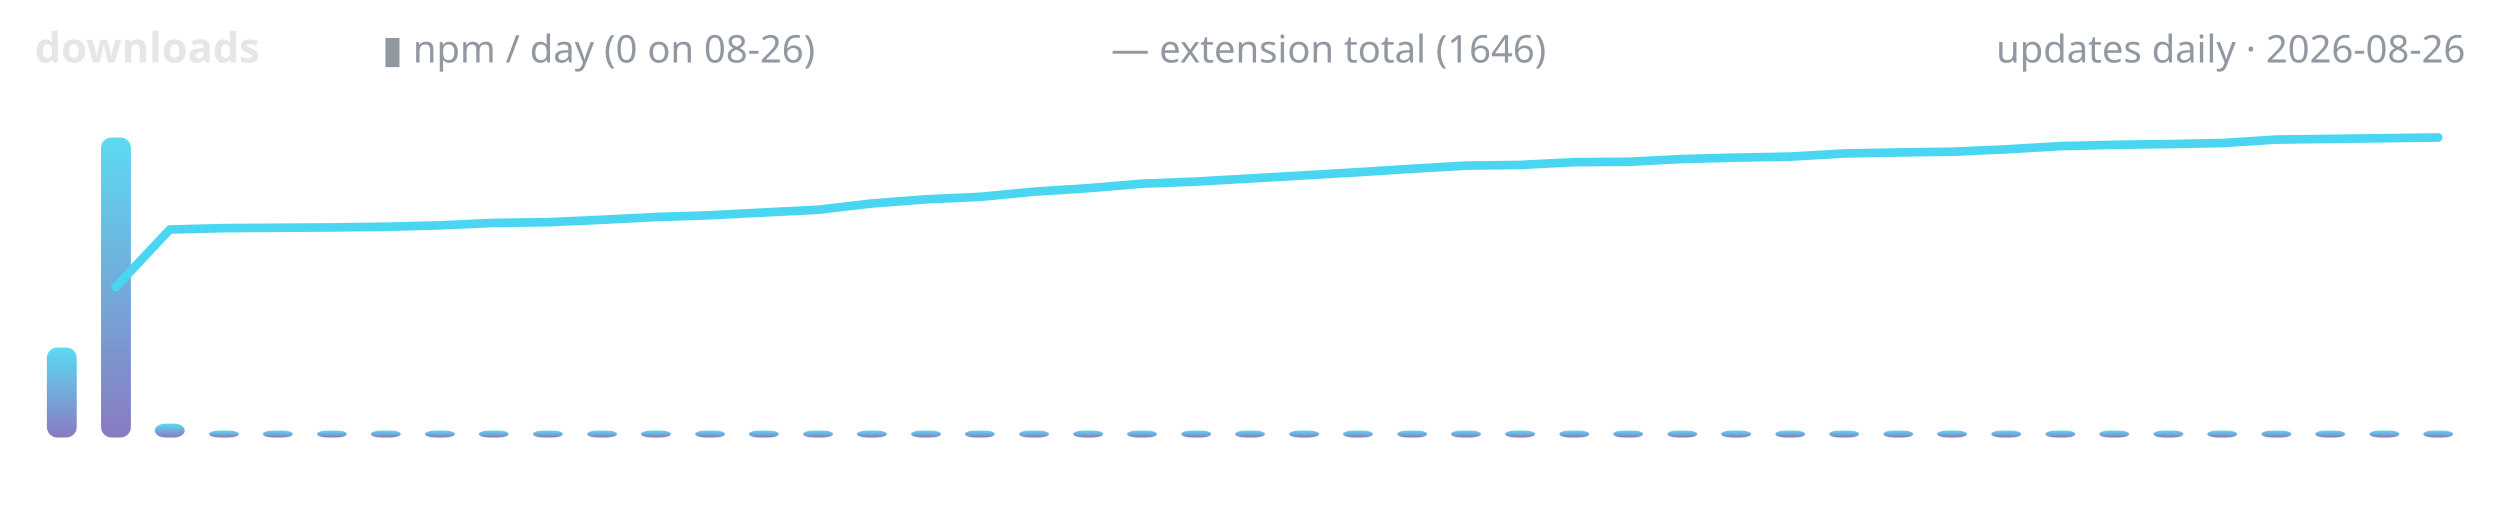
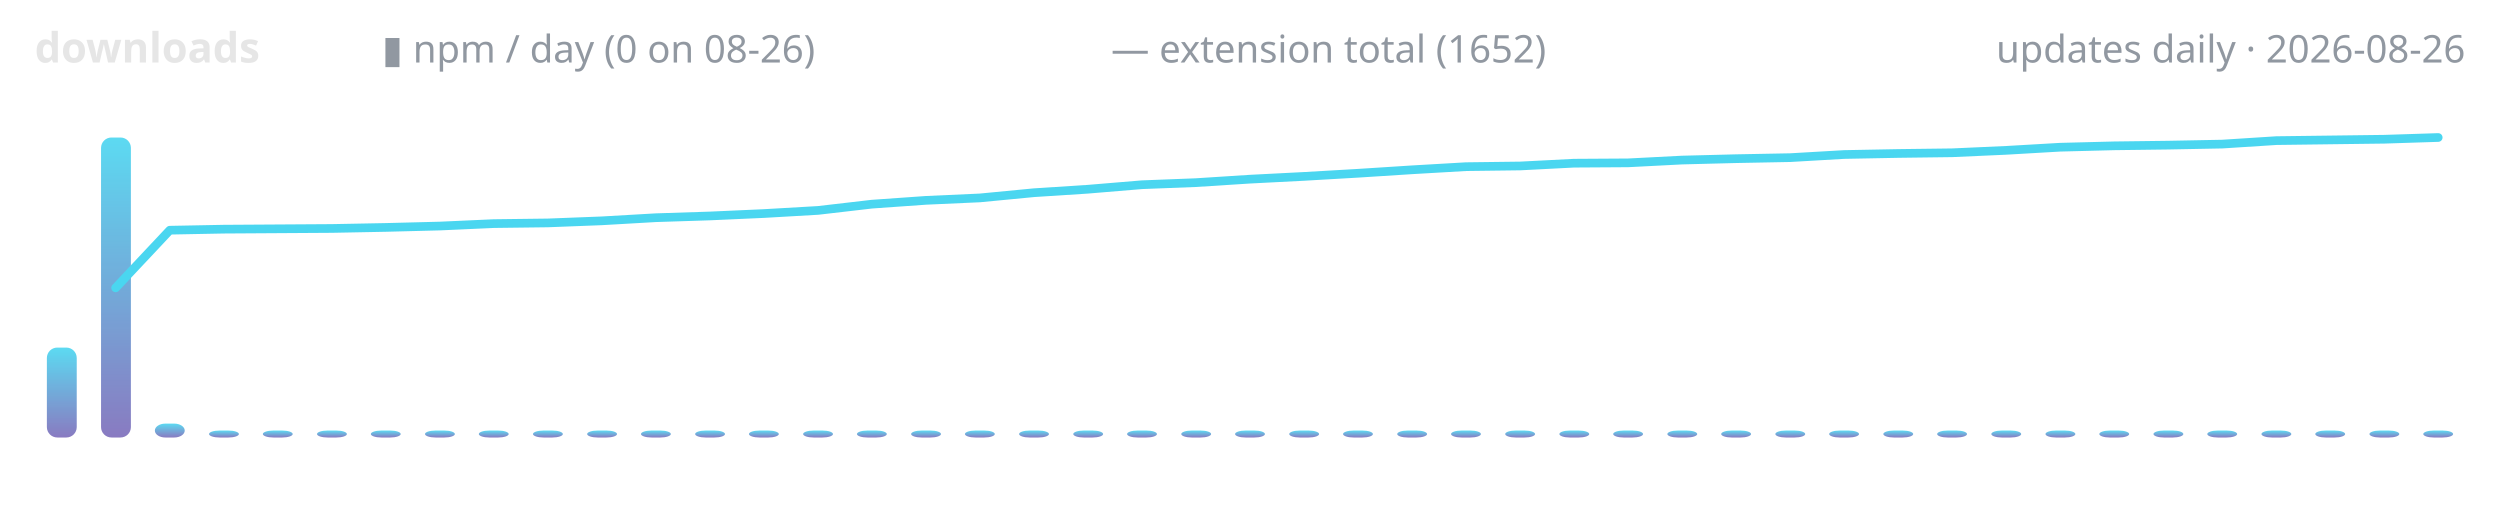
<svg xmlns="http://www.w3.org/2000/svg" width="720" height="150" viewBox="0 0 720 150" role="img" aria-label="lodestone downloads over time">
  <defs>
    <linearGradient id="g" x1="0" y1="1" x2="0" y2="0">
      <stop offset="0" stop-color="#7c6cba" />
      <stop offset="1" stop-color="#4ad6f0" />
    </linearGradient>
  </defs>
  <text x="10" y="18" font-family="ui-sans-serif,system-ui,sans-serif" font-size="12" font-weight="600" fill="#e6e6e6" text-anchor="start">downloads</text>
  <text x="110" y="18" font-family="ui-sans-serif,system-ui,sans-serif" font-size="11" font-weight="400" fill="#9198a1" text-anchor="start">▮ npm / day (0 on 08-26)</text>
-   <text x="320" y="18" font-family="ui-sans-serif,system-ui,sans-serif" font-size="11" font-weight="400" fill="#9198a1" text-anchor="start">— extension total (1646)</text>
+   <text x="320" y="18" font-family="ui-sans-serif,system-ui,sans-serif" font-size="11" font-weight="400" fill="#9198a1" text-anchor="start">— extension total (1652)</text>
  <text x="710" y="18" font-family="ui-sans-serif,system-ui,sans-serif" font-size="11" font-weight="400" fill="#9198a1" text-anchor="end">updates daily · 2026-08-26</text>
  <rect x="13.5" y="100.1" width="8.6" height="25.9" rx="3" fill="url(#g)" opacity="0.9" />
  <rect x="29.1" y="39.6" width="8.6" height="86.4" rx="3" fill="url(#g)" opacity="0.9" />
  <rect x="44.6" y="122.0" width="8.6" height="4.0" rx="3" fill="url(#g)" opacity="0.9" />
  <rect x="60.2" y="124.0" width="8.6" height="2.0" rx="3" fill="url(#g)" opacity="0.9" />
  <rect x="75.7" y="124.0" width="8.6" height="2.0" rx="3" fill="url(#g)" opacity="0.9" />
  <rect x="91.3" y="124.0" width="8.6" height="2.0" rx="3" fill="url(#g)" opacity="0.9" />
  <rect x="106.8" y="124.0" width="8.6" height="2.0" rx="3" fill="url(#g)" opacity="0.9" />
  <rect x="122.4" y="124.0" width="8.6" height="2.0" rx="3" fill="url(#g)" opacity="0.9" />
  <rect x="137.9" y="124.0" width="8.6" height="2.0" rx="3" fill="url(#g)" opacity="0.9" />
  <rect x="153.5" y="124.0" width="8.6" height="2.0" rx="3" fill="url(#g)" opacity="0.9" />
  <rect x="169.1" y="124.0" width="8.6" height="2.0" rx="3" fill="url(#g)" opacity="0.9" />
  <rect x="184.6" y="124.0" width="8.6" height="2.0" rx="3" fill="url(#g)" opacity="0.9" />
  <rect x="200.2" y="124.0" width="8.6" height="2.0" rx="3" fill="url(#g)" opacity="0.9" />
  <rect x="215.7" y="124.0" width="8.6" height="2.0" rx="3" fill="url(#g)" opacity="0.9" />
  <rect x="231.3" y="124.0" width="8.6" height="2.0" rx="3" fill="url(#g)" opacity="0.9" />
  <rect x="246.8" y="124.0" width="8.6" height="2.0" rx="3" fill="url(#g)" opacity="0.9" />
  <rect x="262.4" y="124.0" width="8.6" height="2.0" rx="3" fill="url(#g)" opacity="0.9" />
  <rect x="277.9" y="124.0" width="8.6" height="2.0" rx="3" fill="url(#g)" opacity="0.9" />
  <rect x="293.5" y="124.0" width="8.6" height="2.0" rx="3" fill="url(#g)" opacity="0.9" />
  <rect x="309.1" y="124.0" width="8.6" height="2.0" rx="3" fill="url(#g)" opacity="0.9" />
  <rect x="324.6" y="124.0" width="8.6" height="2.0" rx="3" fill="url(#g)" opacity="0.9" />
  <rect x="340.2" y="124.0" width="8.6" height="2.0" rx="3" fill="url(#g)" opacity="0.9" />
  <rect x="355.7" y="124.0" width="8.6" height="2.0" rx="3" fill="url(#g)" opacity="0.9" />
  <rect x="371.3" y="124.0" width="8.6" height="2.0" rx="3" fill="url(#g)" opacity="0.9" />
  <rect x="386.8" y="124.0" width="8.6" height="2.0" rx="3" fill="url(#g)" opacity="0.9" />
  <rect x="402.4" y="124.0" width="8.6" height="2.0" rx="3" fill="url(#g)" opacity="0.9" />
  <rect x="417.9" y="124.0" width="8.6" height="2.0" rx="3" fill="url(#g)" opacity="0.9" />
  <rect x="433.5" y="124.0" width="8.6" height="2.0" rx="3" fill="url(#g)" opacity="0.9" />
  <rect x="449.1" y="124.0" width="8.6" height="2.0" rx="3" fill="url(#g)" opacity="0.9" />
  <rect x="464.6" y="124.0" width="8.6" height="2.0" rx="3" fill="url(#g)" opacity="0.9" />
  <rect x="480.2" y="124.0" width="8.6" height="2.0" rx="3" fill="url(#g)" opacity="0.9" />
  <rect x="495.7" y="124.0" width="8.6" height="2.0" rx="3" fill="url(#g)" opacity="0.9" />
  <rect x="511.3" y="124.0" width="8.6" height="2.0" rx="3" fill="url(#g)" opacity="0.9" />
  <rect x="526.8" y="124.0" width="8.6" height="2.0" rx="3" fill="url(#g)" opacity="0.9" />
  <rect x="542.4" y="124.0" width="8.6" height="2.0" rx="3" fill="url(#g)" opacity="0.9" />
  <rect x="557.9" y="124.0" width="8.6" height="2.0" rx="3" fill="url(#g)" opacity="0.9" />
  <rect x="573.5" y="124.0" width="8.6" height="2.0" rx="3" fill="url(#g)" opacity="0.9" />
  <rect x="589.1" y="124.0" width="8.6" height="2.0" rx="3" fill="url(#g)" opacity="0.9" />
  <rect x="604.6" y="124.0" width="8.6" height="2.0" rx="3" fill="url(#g)" opacity="0.9" />
  <rect x="620.2" y="124.0" width="8.6" height="2.0" rx="3" fill="url(#g)" opacity="0.9" />
  <rect x="635.7" y="124.0" width="8.6" height="2.0" rx="3" fill="url(#g)" opacity="0.9" />
  <rect x="651.3" y="124.0" width="8.6" height="2.0" rx="3" fill="url(#g)" opacity="0.9" />
  <rect x="666.8" y="124.0" width="8.6" height="2.0" rx="3" fill="url(#g)" opacity="0.9" />
  <rect x="682.4" y="124.0" width="8.6" height="2.0" rx="3" fill="url(#g)" opacity="0.9" />
  <rect x="697.9" y="124.0" width="8.6" height="2.0" rx="3" fill="url(#g)" opacity="0.9" />
-   <polyline points="33.3,82.7 48.9,66.1 64.4,65.7 80.0,65.6 95.6,65.5 111.1,65.3 126.7,64.9 142.2,64.2 157.8,64.0 173.3,63.3 188.9,62.5 204.4,62.0 220.0,61.2 235.6,60.4 251.1,58.6 266.7,57.4 282.2,56.7 297.8,55.2 313.3,54.2 328.9,52.9 344.4,52.3 360.0,51.4 375.6,50.5 391.1,49.6 406.7,48.6 422.2,47.7 437.8,47.5 453.3,46.7 468.9,46.6 484.4,45.8 500.0,45.4 515.6,45.1 531.1,44.2 546.7,43.9 562.2,43.7 577.8,43.0 593.3,42.1 608.9,41.7 624.4,41.5 640.0,41.2 655.6,40.2 671.1,40.0 686.7,39.8 702.2,39.6" fill="none" stroke="#4ad6f0" stroke-width="2.5" stroke-linecap="round" stroke-linejoin="round" />
+   <polyline points="33.3,82.9 48.9,66.3 64.4,66.0 80.0,65.9 95.6,65.8 111.1,65.5 126.7,65.1 142.2,64.4 157.8,64.2 173.3,63.6 188.9,62.7 204.4,62.2 220.0,61.5 235.6,60.6 251.1,58.8 266.7,57.7 282.2,57.0 297.8,55.5 313.3,54.5 328.9,53.2 344.4,52.6 360.0,51.6 375.6,50.8 391.1,49.9 406.7,48.9 422.2,48.0 437.8,47.8 453.3,47.0 468.9,46.9 484.4,46.1 500.0,45.7 515.6,45.4 531.1,44.5 546.7,44.2 562.2,44.0 577.8,43.3 593.3,42.4 608.9,42.0 624.4,41.8 640.0,41.5 655.6,40.5 671.1,40.3 686.7,40.1 702.2,39.6" fill="none" stroke="#4ad6f0" stroke-width="2.5" stroke-linecap="round" stroke-linejoin="round" />
</svg>
